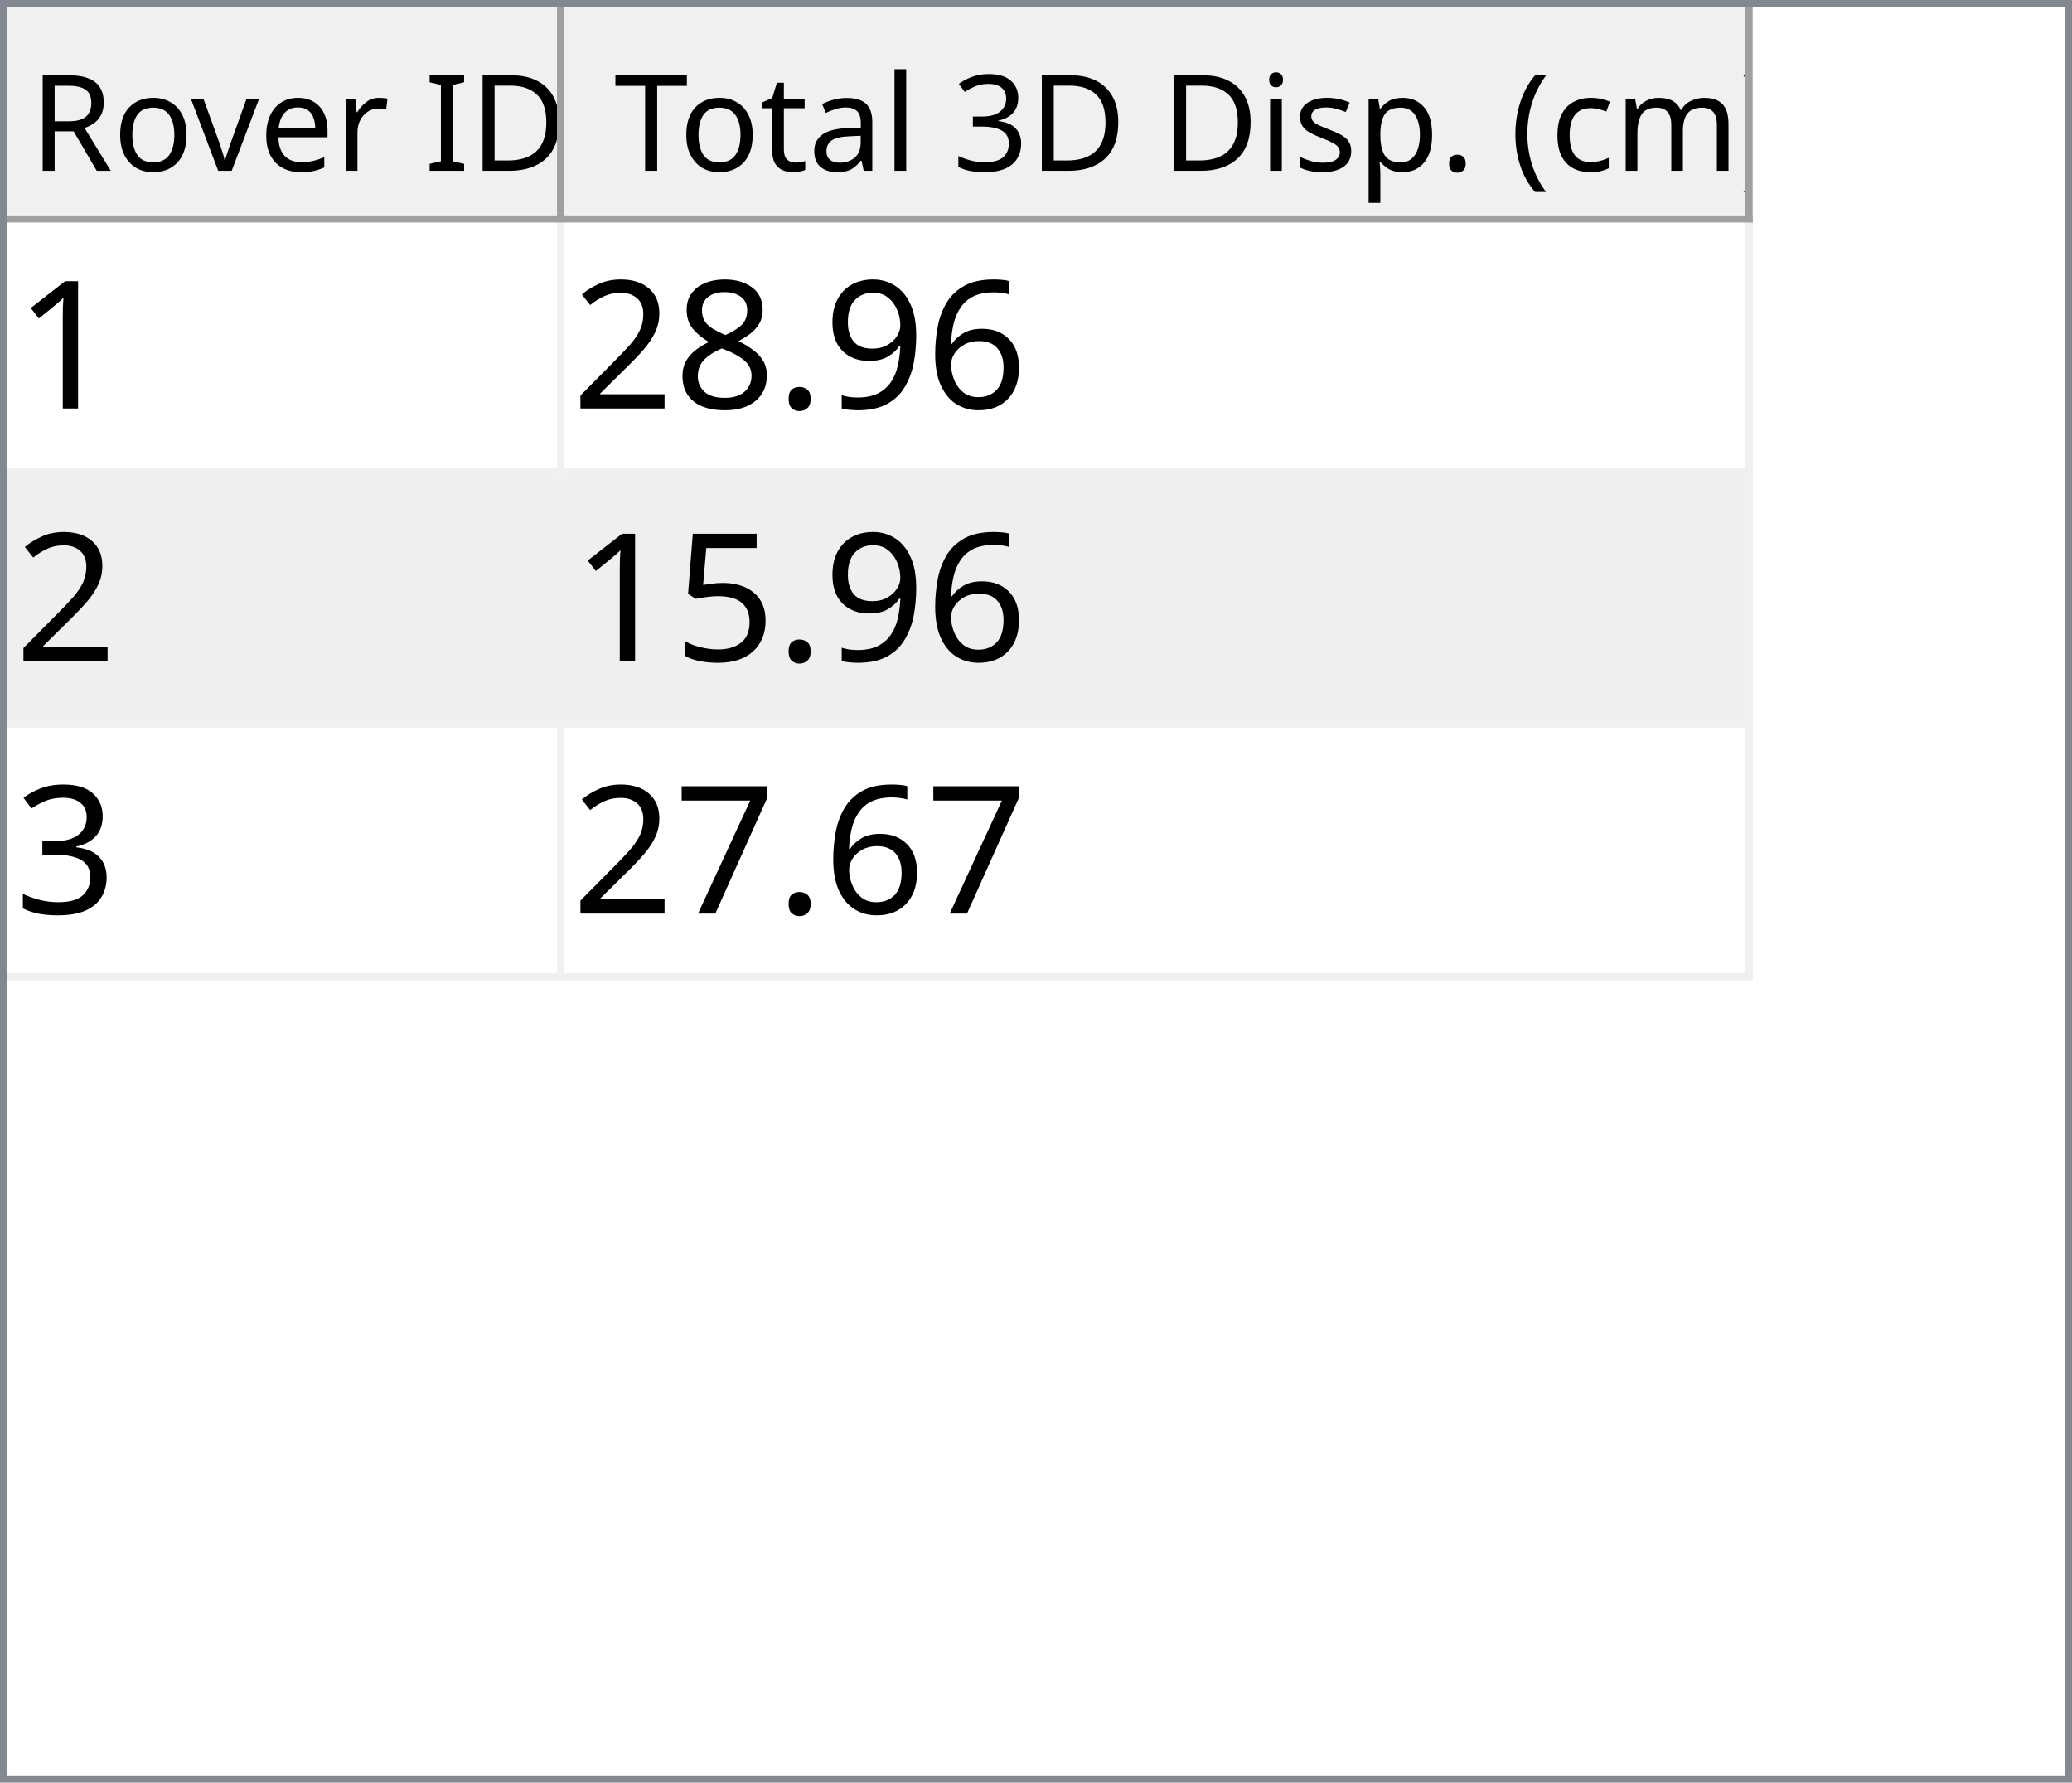
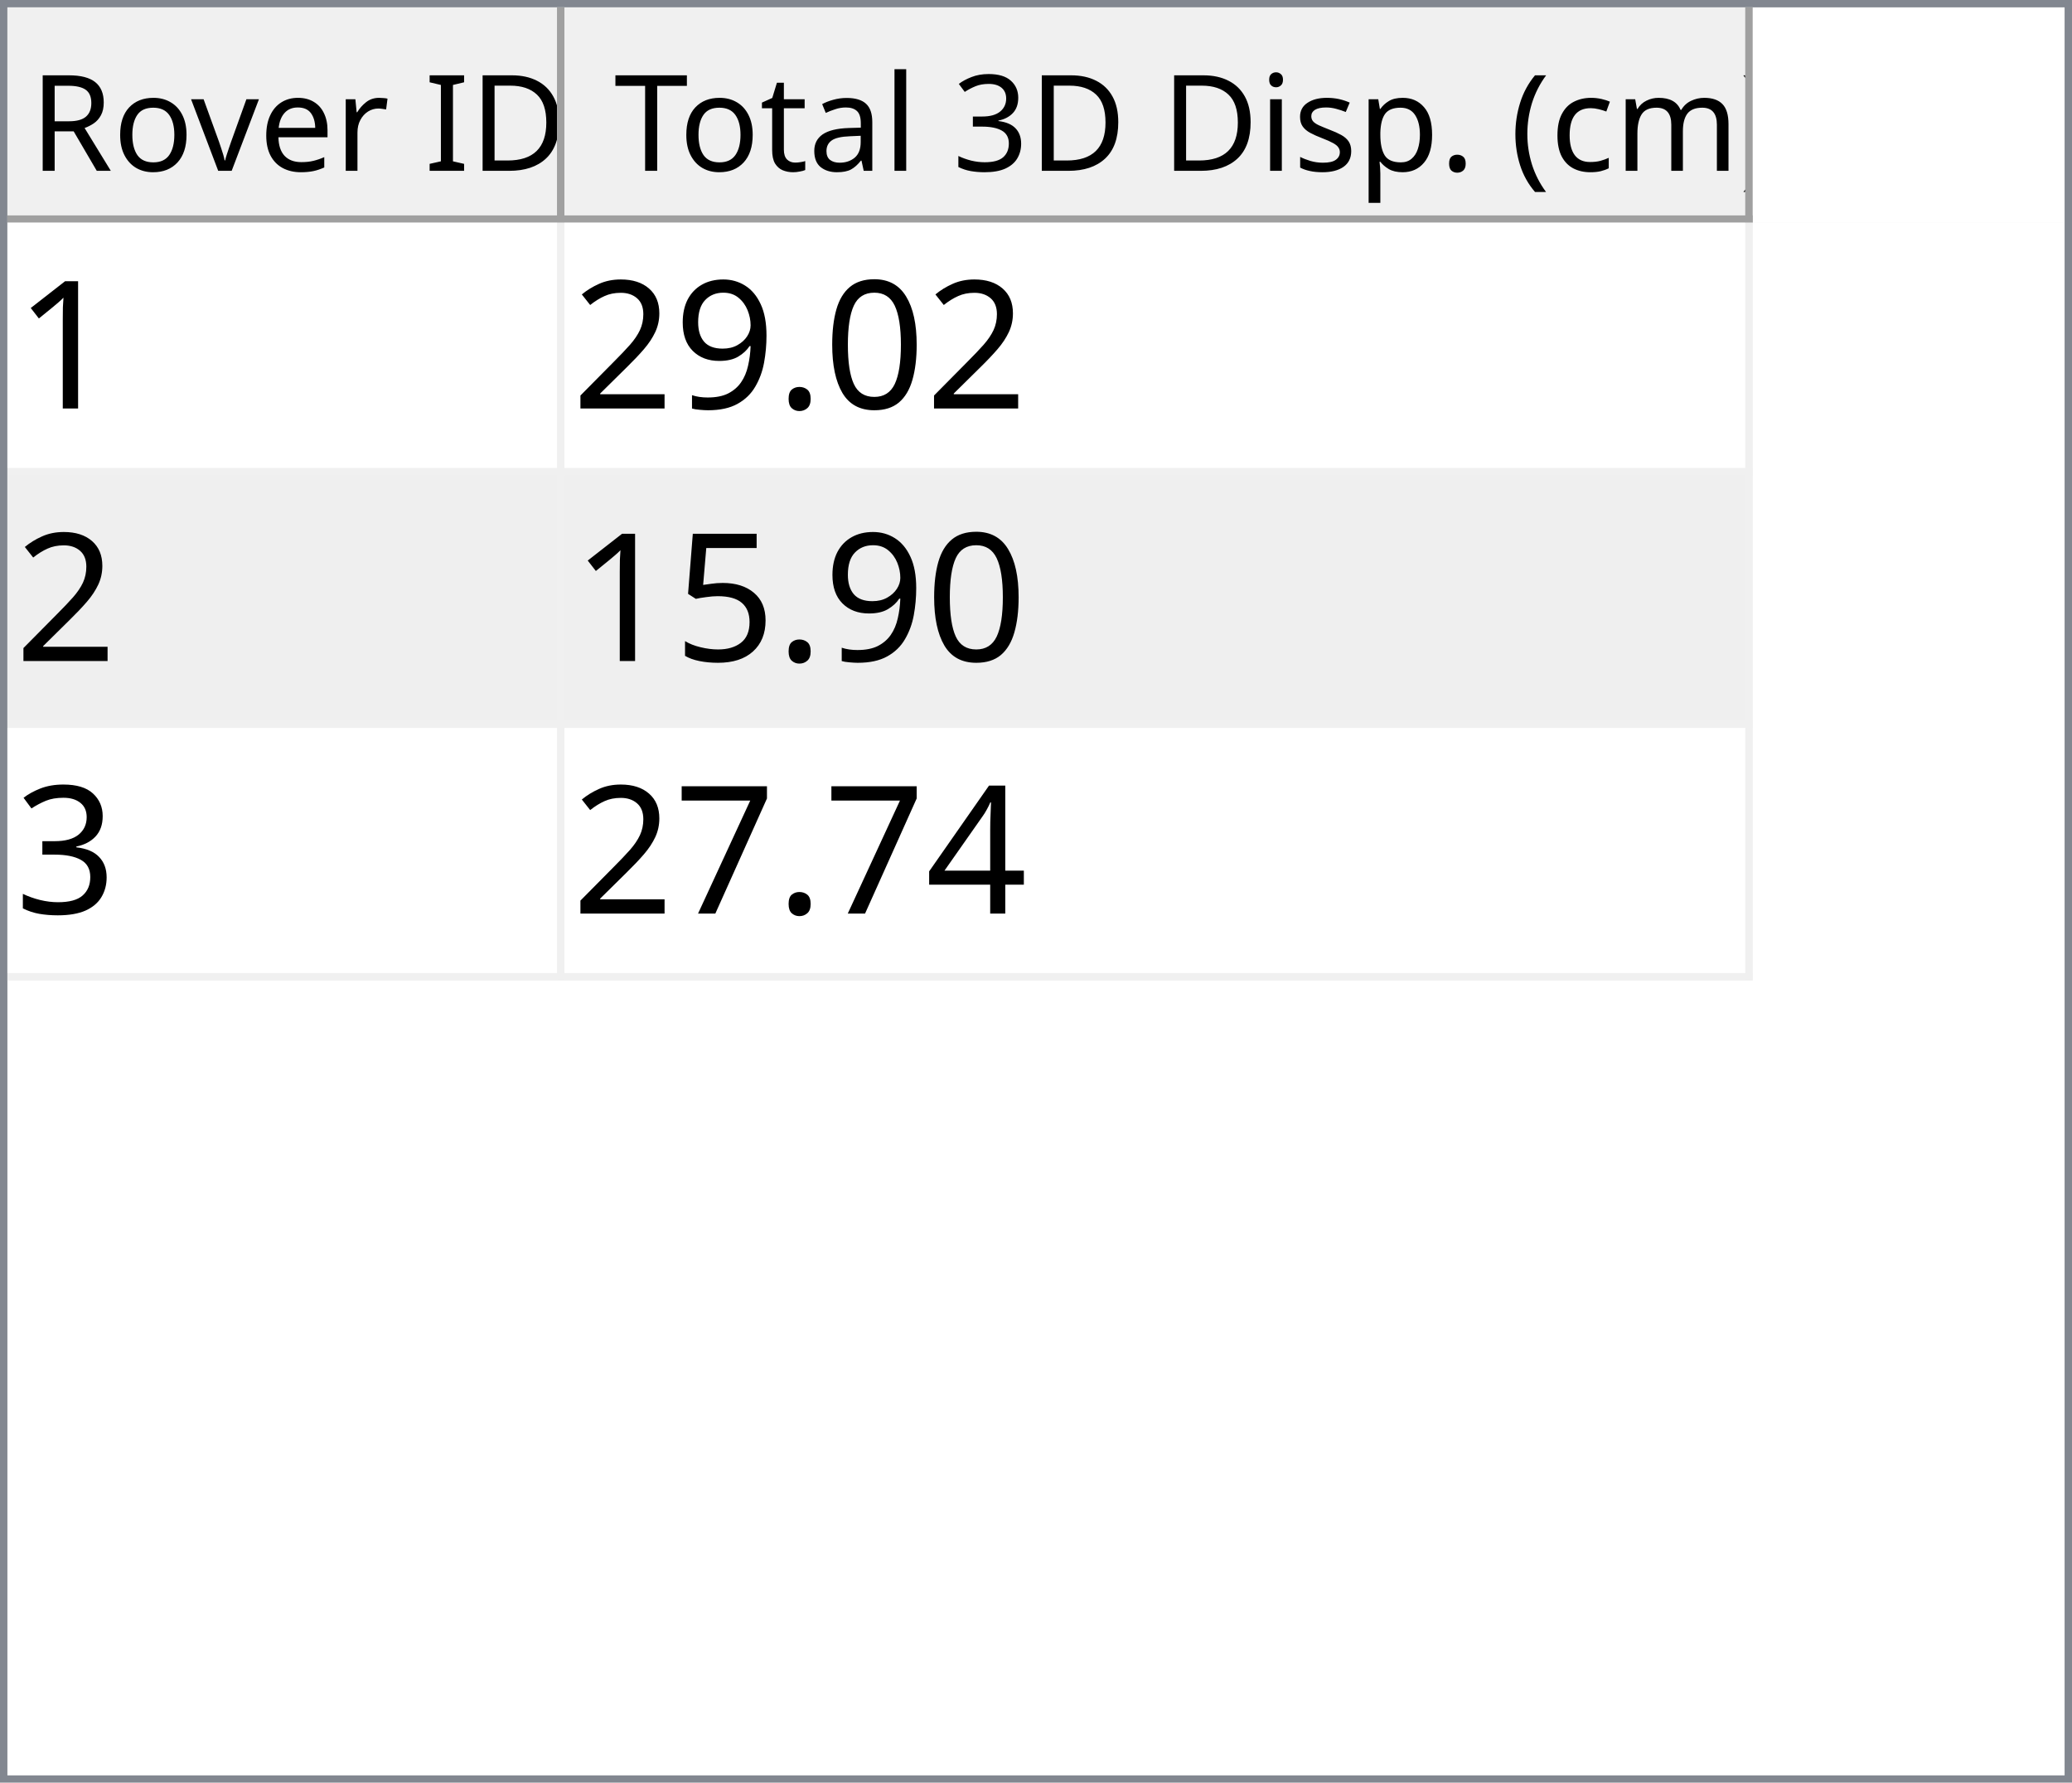
<svg xmlns="http://www.w3.org/2000/svg" style="fill-opacity:1; color-rendering:auto; color-interpolation:auto; text-rendering:auto; stroke:black; stroke-linecap:square; stroke-miterlimit:10; shape-rendering:auto; stroke-opacity:1; fill:black; stroke-dasharray:none; font-weight:normal; stroke-width:1; font-family:'Dialog'; font-style:normal; stroke-linejoin:miter; font-size:12px; stroke-dashoffset:0; image-rendering:auto;" width="279" height="240">
  <defs id="genericDefs" />
  <g>
    <defs id="defs1">
      <clipPath clipPathUnits="userSpaceOnUse" id="clipPath1">
        <path d="M0 0 L279 0 L279 240 L0 240 L0 0 Z" />
      </clipPath>
      <clipPath clipPathUnits="userSpaceOnUse" id="clipPath2">
        <path d="M0 0 L0 240 L279 240 L279 0 Z" />
      </clipPath>
      <clipPath clipPathUnits="userSpaceOnUse" id="clipPath3">
        <path d="M0 0 L0 29 L277 29 L277 0 Z" />
      </clipPath>
      <clipPath clipPathUnits="userSpaceOnUse" id="clipPath4">
        <path d="M0 0 L0 29 L75 29 L75 0 Z" />
      </clipPath>
      <clipPath clipPathUnits="userSpaceOnUse" id="clipPath5">
        <path d="M1 1 L1 28 L74 28 L74 1 Z" />
      </clipPath>
      <clipPath clipPathUnits="userSpaceOnUse" id="clipPath6">
        <path d="M0 0 L0 27 L73 27 L73 0 Z" />
      </clipPath>
      <clipPath clipPathUnits="userSpaceOnUse" id="clipPath7">
        <path d="M-0.5 -0.5 L-0.5 28.5 L74.5 28.5 L74.5 -0.5 Z" />
      </clipPath>
      <clipPath clipPathUnits="userSpaceOnUse" id="clipPath8">
        <path d="M0 0 L0 29 L160 29 L160 0 Z" />
      </clipPath>
      <clipPath clipPathUnits="userSpaceOnUse" id="clipPath9">
        <path d="M1 1 L1 28 L159 28 L159 1 Z" />
      </clipPath>
      <clipPath clipPathUnits="userSpaceOnUse" id="clipPath10">
        <path d="M0 0 L0 27 L158 27 L158 0 Z" />
      </clipPath>
      <clipPath clipPathUnits="userSpaceOnUse" id="clipPath11">
        <path d="M-0.5 -0.5 L-0.5 28.5 L159.5 28.5 L159.5 -0.5 Z" />
      </clipPath>
      <clipPath clipPathUnits="userSpaceOnUse" id="clipPath12">
        <path d="M0 0 L0 209 L277 209 L277 0 Z" />
      </clipPath>
      <clipPath clipPathUnits="userSpaceOnUse" id="clipPath13">
        <path d="M0 0 L0 102 L235 102 L235 0 Z" />
      </clipPath>
      <clipPath clipPathUnits="userSpaceOnUse" id="clipPath14">
        <path d="M-0.5 -0.5 L-0.5 101.5 L234.5 101.5 L234.5 -0.5 Z" />
      </clipPath>
      <clipPath clipPathUnits="userSpaceOnUse" id="clipPath15">
        <path d="M0 0 L0 33 L74 33 L74 0 Z" />
      </clipPath>
      <clipPath clipPathUnits="userSpaceOnUse" id="clipPath16">
        <path d="M0 0 L0 33 L159 33 L159 0 Z" />
      </clipPath>
      <font horiz-adv-x="64.551" id="font1">
        <font-face ascent="107.91" descent="25.098" units-per-em="100" style="font-style:normal; font-family:Segoe UI; font-weight:normal;" />
        <missing-glyph horiz-adv-x="64.551" d="M8.109 0 L8.109 68.266 L56.453 68.266 L56.453 0 L8.109 0 ZM15.328 7.234 L49.219 7.234 L49.219 61.031 L15.328 61.031 L15.328 7.234 Z" />
        <glyph unicode="D" horiz-adv-x="70.117" d="M9.188 0 L9.188 70.016 L28.516 70.016 Q65.531 70.016 65.531 35.891 Q65.531 19.672 55.25 9.836 Q44.969 0 27.734 0 L9.188 0 ZM17.391 62.594 L17.391 7.422 L27.828 7.422 Q41.609 7.422 49.273 14.797 Q56.938 22.172 56.938 35.688 Q56.938 62.594 28.328 62.594 L17.391 62.594 Z" />
        <glyph unicode="I" horiz-adv-x="26.611" d="M17.391 0 L9.188 0 L9.188 70.016 L17.391 70.016 L17.391 0 Z" />
        <glyph unicode=" " horiz-adv-x="27.393" d="" />
        <glyph unicode="r" horiz-adv-x="34.766" d="M34.188 41.891 Q32.078 43.5 28.125 43.5 Q23 43.5 19.555 38.672 Q16.109 33.844 16.109 25.484 L16.109 0 L8.109 0 L8.109 50 L16.109 50 L16.109 39.703 L16.312 39.703 Q18.016 44.969 21.531 47.922 Q25.047 50.875 29.391 50.875 Q32.516 50.875 34.188 50.203 L34.188 41.891 Z" />
        <glyph unicode="e" horiz-adv-x="52.295" d="M48.297 23 L12.984 23 Q13.188 14.656 17.484 10.109 Q21.781 5.562 29.297 5.562 Q37.75 5.562 44.828 11.141 L44.828 3.609 Q38.234 -1.172 27.391 -1.172 Q16.797 -1.172 10.742 5.641 Q4.688 12.453 4.688 24.812 Q4.688 36.469 11.305 43.82 Q17.922 51.172 27.734 51.172 Q37.547 51.172 42.922 44.828 Q48.297 38.484 48.297 27.203 L48.297 23 ZM40.094 29.781 Q40.047 36.719 36.75 40.578 Q33.453 44.438 27.594 44.438 Q21.922 44.438 17.969 40.383 Q14.016 36.328 13.094 29.781 L40.094 29.781 Z" />
        <glyph unicode="v" horiz-adv-x="47.9" d="M47.406 50 L27.484 0 L19.625 0 L0.688 50 L9.469 50 L22.172 13.672 Q23.578 9.672 23.922 6.688 L24.125 6.688 Q24.609 10.453 25.688 13.484 L38.969 50 L47.406 50 Z" />
        <glyph unicode="o" horiz-adv-x="58.594" d="M29 -1.172 Q17.922 -1.172 11.305 5.836 Q4.688 12.844 4.688 24.422 Q4.688 37.016 11.57 44.094 Q18.453 51.172 30.172 51.172 Q41.359 51.172 47.633 44.289 Q53.906 37.406 53.906 25.203 Q53.906 13.234 47.141 6.031 Q40.375 -1.172 29 -1.172 ZM29.594 44.438 Q21.875 44.438 17.383 39.188 Q12.891 33.938 12.891 24.703 Q12.891 15.828 17.43 10.695 Q21.969 5.562 29.594 5.562 Q37.359 5.562 41.531 10.594 Q45.703 15.625 45.703 24.906 Q45.703 34.281 41.531 39.359 Q37.359 44.438 29.594 44.438 Z" />
        <glyph unicode="R" horiz-adv-x="59.814" d="M59.375 0 L49.609 0 L37.891 19.625 Q36.281 22.359 34.766 24.289 Q33.25 26.219 31.664 27.438 Q30.078 28.656 28.25 29.219 Q26.422 29.781 24.125 29.781 L17.391 29.781 L17.391 0 L9.188 0 L9.188 70.016 L30.078 70.016 Q34.672 70.016 38.555 68.867 Q42.438 67.719 45.289 65.375 Q48.141 63.031 49.758 59.547 Q51.375 56.062 51.375 51.375 Q51.375 47.703 50.273 44.656 Q49.172 41.609 47.148 39.211 Q45.125 36.812 42.266 35.133 Q39.406 33.453 35.844 32.516 L35.844 32.328 Q37.594 31.547 38.891 30.547 Q40.188 29.547 41.359 28.18 Q42.531 26.812 43.68 25.078 Q44.828 23.344 46.234 21.047 L59.375 0 ZM17.391 62.594 L17.391 37.203 L28.516 37.203 Q31.594 37.203 34.203 38.133 Q36.812 39.062 38.719 40.797 Q40.625 42.531 41.703 45.047 Q42.781 47.562 42.781 50.688 Q42.781 56.297 39.141 59.445 Q35.5 62.594 28.609 62.594 L17.391 62.594 Z" />
        <glyph unicode=")" horiz-adv-x="30.176" d="M8.297 -15.922 L1.172 -15.922 Q16.406 2.344 16.406 26.812 Q16.406 51.469 1.078 70.016 L8.297 70.016 Q23.531 52.156 23.531 26.703 Q23.531 1.375 8.297 -15.922 Z" />
        <glyph unicode="m" horiz-adv-x="86.133" d="M79.109 0 L71.094 0 L71.094 28.719 Q71.094 37.016 68.531 40.727 Q65.969 44.438 59.906 44.438 Q54.781 44.438 51.195 39.75 Q47.609 35.062 47.609 28.516 L47.609 0 L39.594 0 L39.594 29.688 Q39.594 44.438 28.219 44.438 Q22.953 44.438 19.531 40.016 Q16.109 35.594 16.109 28.516 L16.109 0 L8.109 0 L8.109 50 L16.109 50 L16.109 42.094 L16.312 42.094 Q21.625 51.172 31.844 51.172 Q36.969 51.172 40.773 48.312 Q44.578 45.453 46 40.828 Q51.562 51.172 62.594 51.172 Q79.109 51.172 79.109 30.812 L79.109 0 Z" />
        <glyph unicode="c" horiz-adv-x="46.191" d="M42.188 2.297 Q36.422 -1.172 28.516 -1.172 Q17.828 -1.172 11.258 5.789 Q4.688 12.75 4.688 23.828 Q4.688 36.188 11.766 43.68 Q18.844 51.172 30.672 51.172 Q37.25 51.172 42.281 48.734 L42.281 40.531 Q36.719 44.438 30.375 44.438 Q22.703 44.438 17.797 38.945 Q12.891 33.453 12.891 24.516 Q12.891 15.719 17.508 10.641 Q22.125 5.562 29.891 5.562 Q36.422 5.562 42.188 9.906 L42.188 2.297 Z" />
        <glyph unicode="(" horiz-adv-x="30.176" d="M29.109 -15.922 L21.969 -15.922 Q6.844 1.375 6.844 26.703 Q6.844 52.156 21.969 70.016 L29.203 70.016 Q13.875 51.469 13.875 26.812 Q13.875 2.344 29.109 -15.922 Z" />
        <glyph unicode="." horiz-adv-x="21.68" d="M10.891 -1.078 Q8.641 -1.078 7.055 0.539 Q5.469 2.156 5.469 4.391 Q5.469 6.641 7.055 8.273 Q8.641 9.906 10.891 9.906 Q13.188 9.906 14.797 8.273 Q16.406 6.641 16.406 4.391 Q16.406 2.156 14.797 0.539 Q13.188 -1.078 10.891 -1.078 Z" />
        <glyph unicode="p" horiz-adv-x="58.789" d="M16.312 7.234 L16.109 7.234 L16.109 -23 L8.109 -23 L8.109 50 L16.109 50 L16.109 41.219 L16.312 41.219 Q22.219 51.172 33.594 51.172 Q43.266 51.172 48.688 44.461 Q54.109 37.75 54.109 26.469 Q54.109 13.922 48 6.375 Q41.891 -1.172 31.297 -1.172 Q21.578 -1.172 16.312 7.234 ZM16.109 27.391 L16.109 20.406 Q16.109 14.203 20.141 9.883 Q24.172 5.562 30.375 5.562 Q37.641 5.562 41.773 11.133 Q45.906 16.703 45.906 26.609 Q45.906 34.969 42.047 39.703 Q38.188 44.438 31.594 44.438 Q24.609 44.438 20.359 39.578 Q16.109 34.719 16.109 27.391 Z" />
        <glyph unicode="s" horiz-adv-x="42.432" d="M5.078 1.812 L5.078 10.406 Q11.625 5.562 19.484 5.562 Q30.031 5.562 30.031 12.594 Q30.031 14.594 29.125 15.992 Q28.219 17.391 26.68 18.461 Q25.141 19.531 23.07 20.383 Q21 21.234 18.609 22.172 Q15.281 23.484 12.766 24.828 Q10.25 26.172 8.57 27.859 Q6.891 29.547 6.031 31.695 Q5.172 33.844 5.172 36.719 Q5.172 40.234 6.789 42.945 Q8.406 45.656 11.086 47.484 Q13.766 49.312 17.211 50.242 Q20.656 51.172 24.312 51.172 Q30.812 51.172 35.938 48.922 L35.938 40.828 Q30.422 44.438 23.25 44.438 Q21 44.438 19.195 43.922 Q17.391 43.406 16.094 42.477 Q14.797 41.547 14.086 40.258 Q13.375 38.969 13.375 37.406 Q13.375 35.453 14.086 34.133 Q14.797 32.812 16.164 31.789 Q17.531 30.766 19.484 29.938 Q21.438 29.109 23.922 28.125 Q27.25 26.859 29.883 25.516 Q32.516 24.172 34.375 22.484 Q36.234 20.797 37.234 18.602 Q38.234 16.406 38.234 13.375 Q38.234 9.672 36.602 6.938 Q34.969 4.203 32.234 2.398 Q29.5 0.594 25.93 -0.289 Q22.359 -1.172 18.453 -1.172 Q10.75 -1.172 5.078 1.812 Z" />
        <glyph unicode="i" horiz-adv-x="24.219" d="M12.203 62.703 Q10.062 62.703 8.547 64.164 Q7.031 65.625 7.031 67.875 Q7.031 70.125 8.547 71.609 Q10.062 73.094 12.203 73.094 Q14.406 73.094 15.945 71.609 Q17.484 70.125 17.484 67.875 Q17.484 65.719 15.945 64.211 Q14.406 62.703 12.203 62.703 ZM16.109 0 L8.109 0 L8.109 50 L16.109 50 L16.109 0 Z" />
        <glyph unicode="3" horiz-adv-x="53.906" d="M46.531 19.828 Q46.531 15.094 44.75 11.211 Q42.969 7.328 39.719 4.57 Q36.469 1.812 31.93 0.297 Q27.391 -1.219 21.922 -1.219 Q11.922 -1.219 6 2.594 L6 11.188 Q13.094 5.609 22.219 5.609 Q25.875 5.609 28.828 6.539 Q31.781 7.469 33.906 9.227 Q36.031 10.984 37.18 13.477 Q38.328 15.969 38.328 19.094 Q38.328 32.812 18.797 32.812 L12.984 32.812 L12.984 39.594 L18.5 39.594 Q35.797 39.594 35.797 52.484 Q35.797 64.406 22.609 64.406 Q15.188 64.406 8.688 59.422 L8.688 67.188 Q15.375 71.188 24.609 71.188 Q29 71.188 32.57 69.969 Q36.141 68.75 38.68 66.555 Q41.219 64.359 42.609 61.281 Q44 58.203 44 54.5 Q44 40.672 30.031 36.719 L30.031 36.531 Q33.594 36.141 36.625 34.797 Q39.656 33.453 41.852 31.305 Q44.047 29.156 45.289 26.25 Q46.531 23.344 46.531 19.828 Z" />
        <glyph unicode="l" horiz-adv-x="24.219" d="M16.109 0 L8.109 0 L8.109 74.031 L16.109 74.031 L16.109 0 Z" />
        <glyph unicode="a" horiz-adv-x="50.879" d="M43.891 0 L35.891 0 L35.891 7.812 L35.688 7.812 Q30.469 -1.172 20.312 -1.172 Q12.844 -1.172 8.617 2.781 Q4.391 6.734 4.391 13.281 Q4.391 27.297 20.906 29.594 L35.891 31.688 Q35.891 44.438 25.594 44.438 Q16.547 44.438 9.281 38.281 L9.281 46.484 Q16.656 51.172 26.266 51.172 Q43.891 51.172 43.891 32.516 L43.891 0 ZM35.891 25.297 L23.828 23.641 Q18.266 22.859 15.43 20.875 Q12.594 18.891 12.594 13.875 Q12.594 10.203 15.211 7.883 Q17.828 5.562 22.172 5.562 Q28.125 5.562 32.008 9.742 Q35.891 13.922 35.891 20.312 L35.891 25.297 Z" />
        <glyph unicode="t" horiz-adv-x="33.887" d="M31.297 0.484 Q28.469 -1.078 23.828 -1.078 Q10.688 -1.078 10.688 13.578 L10.688 43.172 L2.094 43.172 L2.094 50 L10.688 50 L10.688 62.203 L18.703 64.797 L18.703 50 L31.297 50 L31.297 43.172 L18.703 43.172 L18.703 14.984 Q18.703 9.969 20.414 7.82 Q22.125 5.672 26.078 5.672 Q29.109 5.672 31.297 7.328 L31.297 0.484 Z" />
        <glyph unicode="T" horiz-adv-x="52.393" d="M50.594 62.594 L30.375 62.594 L30.375 0 L22.172 0 L22.172 62.594 L2 62.594 L2 70.016 L50.594 70.016 L50.594 62.594 Z" />
      </font>
      <font horiz-adv-x="75.0" id="font2">
        <font-face ascent="100.537" descent="21.973" units-per-em="100" style="font-style:normal; font-family:sans-serif; font-weight:normal;" />
        <missing-glyph horiz-adv-x="75.0" d="M12.5 0 L12.5 62.5 L62.5 62.5 L62.5 0 L12.5 0 ZM14.062 1.562 L60.938 1.562 L60.938 60.938 L14.062 60.938 L14.062 1.562 Z" />
        <glyph unicode="1" horiz-adv-x="55.615" d="M37.25 0 L28.469 0 L28.469 56 Q25.297 52.984 20.141 49.953 Q14.984 46.922 10.891 45.406 L10.891 53.906 Q18.266 57.375 23.781 62.305 Q29.297 67.234 31.594 71.875 L37.25 71.875 L37.25 0 Z" />
-         <glyph unicode="6" horiz-adv-x="55.615" d="M49.75 54.047 L41.016 53.375 Q39.844 58.547 37.703 60.891 Q34.125 64.656 28.906 64.656 Q24.703 64.656 21.531 62.312 Q17.391 59.281 14.992 53.469 Q12.594 47.656 12.5 36.922 Q15.672 41.75 20.266 44.094 Q24.859 46.438 29.891 46.438 Q38.672 46.438 44.852 39.969 Q51.031 33.5 51.031 23.25 Q51.031 16.5 48.125 10.719 Q45.219 4.938 40.141 1.859 Q35.062 -1.219 28.609 -1.219 Q17.625 -1.219 10.695 6.859 Q3.766 14.938 3.766 33.5 Q3.766 54.25 11.422 63.672 Q18.109 71.875 29.438 71.875 Q37.891 71.875 43.289 67.141 Q48.688 62.406 49.75 54.047 ZM13.875 23.188 Q13.875 18.656 15.797 14.508 Q17.719 10.359 21.188 8.18 Q24.656 6 28.469 6 Q34.031 6 38.039 10.492 Q42.047 14.984 42.047 22.703 Q42.047 30.125 38.086 34.398 Q34.125 38.672 28.125 38.672 Q22.172 38.672 18.023 34.398 Q13.875 30.125 13.875 23.188 Z" />
+         <glyph unicode="0" horiz-adv-x="55.615" d="M4.156 35.297 Q4.156 48 6.766 55.742 Q9.375 63.484 14.523 67.68 Q19.672 71.875 27.484 71.875 Q33.25 71.875 37.594 69.555 Q41.938 67.234 44.773 62.867 Q47.609 58.5 49.219 52.227 Q50.828 45.953 50.828 35.297 Q50.828 22.703 48.242 14.969 Q45.656 7.234 40.508 3.008 Q35.359 -1.219 27.484 -1.219 Q17.141 -1.219 11.234 6.203 Q4.156 15.141 4.156 35.297 ZM13.188 35.297 Q13.188 17.672 17.312 11.836 Q21.438 6 27.484 6 Q33.547 6 37.672 11.859 Q41.797 17.719 41.797 35.297 Q41.797 52.984 37.672 58.789 Q33.547 64.594 27.391 64.594 Q21.344 64.594 17.719 59.469 Q13.188 52.938 13.188 35.297 Z" />
+         <glyph unicode="." horiz-adv-x="27.783" d="M9.078 0 L9.078 10.016 L19.094 10.016 L19.094 0 L9.078 0 Z" />
        <glyph unicode="9" horiz-adv-x="55.615" d="M5.469 16.547 L13.922 17.328 Q14.984 11.375 18.016 8.688 Q21.047 6 25.781 6 Q29.828 6 32.883 7.859 Q35.938 9.719 37.891 12.82 Q39.844 15.922 41.164 21.195 Q42.484 26.469 42.484 31.938 Q42.484 32.516 42.438 33.688 Q39.797 29.5 35.234 26.883 Q30.672 24.266 25.344 24.266 Q16.453 24.266 10.305 30.711 Q4.156 37.156 4.156 47.703 Q4.156 58.594 10.578 65.234 Q17 71.875 26.656 71.875 Q33.641 71.875 39.43 68.117 Q45.219 64.359 48.219 57.398 Q51.219 50.438 51.219 37.25 Q51.219 23.531 48.242 15.406 Q45.266 7.281 39.383 3.031 Q33.5 -1.219 25.594 -1.219 Q17.188 -1.219 11.867 3.445 Q6.547 8.109 5.469 16.547 ZM41.453 48.141 Q41.453 55.719 37.43 60.156 Q33.406 64.594 27.734 64.594 Q21.875 64.594 17.531 59.812 Q13.188 55.031 13.188 47.406 Q13.188 40.578 17.312 36.305 Q21.438 32.031 27.484 32.031 Q33.594 32.031 37.523 36.305 Q41.453 40.578 41.453 48.141 Z" />
-         <glyph unicode="." horiz-adv-x="27.783" d="M9.078 0 L9.078 10.016 L19.094 10.016 L19.094 0 L9.078 0 Z" />
-         <glyph unicode="8" horiz-adv-x="55.615" d="M17.672 38.812 Q12.203 40.828 9.57 44.539 Q6.938 48.25 6.938 53.422 Q6.938 61.234 12.555 66.555 Q18.172 71.875 27.484 71.875 Q36.859 71.875 42.578 66.43 Q48.297 60.984 48.297 53.172 Q48.297 48.188 45.68 44.508 Q43.062 40.828 37.75 38.812 Q44.344 36.672 47.781 31.883 Q51.219 27.094 51.219 20.453 Q51.219 11.281 44.727 5.031 Q38.234 -1.219 27.641 -1.219 Q17.047 -1.219 10.547 5.055 Q4.047 11.328 4.047 20.703 Q4.047 27.688 7.594 32.398 Q11.141 37.109 17.672 38.812 ZM15.922 53.719 Q15.922 48.641 19.195 45.414 Q22.469 42.188 27.688 42.188 Q32.766 42.188 36.016 45.383 Q39.266 48.578 39.266 53.219 Q39.266 58.062 35.914 61.359 Q32.562 64.656 27.594 64.656 Q22.562 64.656 19.242 61.43 Q15.922 58.203 15.922 53.719 ZM13.094 20.656 Q13.094 16.891 14.875 13.375 Q16.656 9.859 20.172 7.93 Q23.688 6 27.734 6 Q34.031 6 38.133 10.055 Q42.234 14.109 42.234 20.359 Q42.234 26.703 38.016 30.859 Q33.797 35.016 27.438 35.016 Q21.234 35.016 17.164 30.914 Q13.094 26.812 13.094 20.656 Z" />
        <glyph unicode="2" horiz-adv-x="55.615" d="M50.344 8.453 L50.344 0 L3.031 0 Q2.938 3.172 4.047 6.109 Q5.859 10.938 9.836 15.625 Q13.812 20.312 21.344 26.469 Q33.016 36.031 37.117 41.625 Q41.219 47.219 41.219 52.203 Q41.219 57.422 37.477 61.008 Q33.734 64.594 27.734 64.594 Q21.391 64.594 17.578 60.789 Q13.766 56.984 13.719 50.25 L4.688 51.172 Q5.609 61.281 11.664 66.578 Q17.719 71.875 27.938 71.875 Q38.234 71.875 44.242 66.164 Q50.25 60.453 50.25 52 Q50.25 47.703 48.492 43.555 Q46.734 39.406 42.656 34.812 Q38.578 30.219 29.109 22.219 Q21.188 15.578 18.945 13.211 Q16.703 10.844 15.234 8.453 L50.344 8.453 Z" />
        <glyph unicode="5" horiz-adv-x="55.615" d="M4.156 18.75 L13.375 19.531 Q14.406 12.797 18.141 9.398 Q21.875 6 27.156 6 Q33.5 6 37.891 10.789 Q42.281 15.578 42.281 23.484 Q42.281 31 38.062 35.352 Q33.844 39.703 27 39.703 Q22.75 39.703 19.336 37.773 Q15.922 35.844 13.969 32.766 L5.719 33.844 L12.641 70.609 L48.25 70.609 L48.25 62.203 L19.672 62.203 L15.828 42.969 Q22.266 47.469 29.344 47.469 Q38.719 47.469 45.164 40.969 Q51.609 34.469 51.609 24.266 Q51.609 14.547 45.953 7.469 Q39.062 -1.219 27.156 -1.219 Q17.391 -1.219 11.211 4.25 Q5.031 9.719 4.156 18.75 Z" />
        <glyph unicode="3" horiz-adv-x="55.615" d="M4.203 18.891 L12.984 20.062 Q14.5 12.594 18.141 9.297 Q21.781 6 27 6 Q33.203 6 37.477 10.297 Q41.75 14.594 41.75 20.953 Q41.75 27 37.797 30.93 Q33.844 34.859 27.734 34.859 Q25.25 34.859 21.531 33.891 L22.516 41.609 Q23.391 41.5 23.922 41.5 Q29.547 41.5 34.039 44.43 Q38.531 47.359 38.531 53.469 Q38.531 58.297 35.258 61.477 Q31.984 64.656 26.812 64.656 Q21.688 64.656 18.266 61.43 Q14.844 58.203 13.875 51.766 L5.078 53.328 Q6.688 62.156 12.398 67.016 Q18.109 71.875 26.609 71.875 Q32.469 71.875 37.398 69.359 Q42.328 66.844 44.945 62.5 Q47.562 58.156 47.562 53.266 Q47.562 48.641 45.07 44.828 Q42.578 41.016 37.703 38.766 Q44.047 37.312 47.562 32.695 Q51.078 28.078 51.078 21.141 Q51.078 11.766 44.242 5.25 Q37.406 -1.266 26.953 -1.266 Q17.531 -1.266 11.305 4.352 Q5.078 9.969 4.203 18.891 Z" />
+         <glyph unicode="4" horiz-adv-x="55.615" d="M32.328 0 L32.328 17.141 L1.266 17.141 L1.266 25.203 L33.938 71.578 L41.109 71.578 L41.109 25.203 L50.781 25.203 L50.781 17.141 L41.109 17.141 L41.109 0 L32.328 0 ZM32.328 25.203 L32.328 57.469 L9.906 25.203 L32.328 25.203 Z" />
        <glyph unicode="7" horiz-adv-x="55.615" d="M4.734 62.203 L4.734 70.656 L51.078 70.656 L51.078 63.812 Q44.234 56.547 37.523 44.484 Q30.812 32.422 27.156 19.672 Q24.516 10.688 23.781 0 L14.75 0 Q14.891 8.453 18.062 20.414 Q21.234 32.375 27.172 43.484 Q33.109 54.594 39.797 62.203 L4.734 62.203 Z" />
      </font>
    </defs>
    <g style="fill:white; stroke:white;">
      <rect x="0" y="0" width="279" style="clip-path:url(#clipPath1); stroke:none;" height="240" />
    </g>
    <g style="fill:white; text-rendering:optimizeSpeed; color-rendering:optimizeSpeed; image-rendering:optimizeSpeed; shape-rendering:crispEdges; stroke:white; color-interpolation:sRGB;">
      <rect x="0" width="279" height="240" y="0" style="stroke:none;" />
      <path style="stroke:none;" d="M0 240 L279 240 L279 0 L0 0 Z" />
    </g>
    <g style="fill:rgb(240,240,240); font-size:18px; font-family:'Segoe UI'; stroke:rgb(240,240,240);">
      <rect x="0" y="0" width="279" style="clip-path:url(#clipPath2); stroke:none;" height="240" />
    </g>
    <g style="fill:rgb(130,135,144); font-size:18px; font-family:'Segoe UI'; stroke:rgb(130,135,144);">
      <path d="M0 0 L279 0 L279 240 L0 240 L0 0 ZM1 1 L278 1 L278 239 L1 239 L1 1 Z" style="fill-rule:evenodd; clip-path:url(#clipPath2); stroke:none;" />
    </g>
    <g style="fill:white; font-size:18px; font-family:'Segoe UI'; stroke:white;" transform="translate(1,1)">
      <rect x="0" y="0" width="277" style="clip-path:url(#clipPath3); stroke:none;" height="29" />
    </g>
    <g style="fill:rgb(240,240,240); font-size:18px; font-family:'Segoe UI'; stroke:rgb(240,240,240);" transform="translate(1,1)">
      <rect x="0" y="0" width="75" style="clip-path:url(#clipPath4); stroke:none;" height="29" />
    </g>
    <g style="font-family:'Segoe UI'; font-size:18px;" transform="translate(2,2)">
      <text x="2" xml:space="preserve" y="21" style="clip-path:url(#clipPath6); stroke:none;">Rover ID</text>
    </g>
    <g transform="translate(1.5,1.5)" style="fill:rgb(160,160,160); font-size:18px; font-family:'Segoe UI'; stroke:rgb(160,160,160); stroke-linejoin:bevel;">
      <line x1="74" x2="74" y1="0" style="fill:none; clip-path:url(#clipPath7);" y2="28" />
    </g>
    <g transform="matrix(1,0,0,1,1,1) translate(0.5,0.5)" style="fill:rgb(160,160,160); font-size:18px; font-family:'Segoe UI'; stroke:rgb(160,160,160); stroke-linejoin:bevel;">
      <line x1="0" x2="74" y1="28" style="fill:none; clip-path:url(#clipPath7);" y2="28" />
    </g>
    <g style="fill:rgb(240,240,240); font-size:18px; font-family:'Segoe UI'; stroke:rgb(240,240,240);" transform="translate(76,1)">
      <rect x="0" y="0" width="160" style="clip-path:url(#clipPath8); stroke:none;" height="29" />
    </g>
    <g style="font-family:'Segoe UI'; font-size:18px;" transform="translate(77,2)">
      <text x="1" xml:space="preserve" y="21" style="clip-path:url(#clipPath10); stroke:none;"> Total 3D Disp. (cm)</text>
    </g>
    <g transform="translate(76.5,1.5)" style="fill:rgb(160,160,160); font-size:18px; font-family:'Segoe UI'; stroke:rgb(160,160,160); stroke-linejoin:bevel;">
      <line x1="159" x2="159" y1="0" style="fill:none; clip-path:url(#clipPath11);" y2="28" />
    </g>
    <g transform="matrix(1,0,0,1,76,1) translate(0.5,0.5)" style="fill:rgb(160,160,160); font-size:18px; font-family:'Segoe UI'; stroke:rgb(160,160,160); stroke-linejoin:bevel;">
      <line x1="0" x2="159" y1="28" style="fill:none; clip-path:url(#clipPath11);" y2="28" />
    </g>
    <g style="fill:white; font-size:18px; font-family:'Segoe UI'; stroke:white;" transform="translate(1,30)">
      <rect x="0" y="0" width="277" style="clip-path:url(#clipPath12); stroke:none;" height="209" />
    </g>
    <g style="fill:rgb(240,240,240); font-size:24px; font-family:sans-serif; stroke:rgb(240,240,240);" transform="translate(1,30)">
      <rect x="0" y="0" width="235" style="clip-path:url(#clipPath13); stroke:none;" height="102" />
      <line transform="translate(0.5,0.5)" x1="0" x2="234" y1="33" style="clip-path:url(#clipPath14); fill:none; stroke-linejoin:bevel;" y2="33" />
    </g>
    <g transform="matrix(1,0,0,1,1,30) translate(0.5,0.5)" style="fill:rgb(240,240,240); font-size:24px; font-family:sans-serif; stroke:rgb(240,240,240); stroke-linejoin:bevel;">
      <line x1="0" x2="234" y1="67" style="fill:none; clip-path:url(#clipPath14);" y2="67" />
    </g>
    <g transform="matrix(1,0,0,1,1,30) translate(0.5,0.5)" style="fill:rgb(240,240,240); font-size:24px; font-family:sans-serif; stroke:rgb(240,240,240); stroke-linejoin:bevel;">
      <line x1="0" x2="234" y1="101" style="fill:none; clip-path:url(#clipPath14);" y2="101" />
    </g>
    <g transform="matrix(1,0,0,1,1,30) translate(0.5,0.5)" style="fill:rgb(240,240,240); font-size:24px; font-family:sans-serif; stroke:rgb(240,240,240); stroke-linejoin:bevel;">
      <line x1="74" x2="74" y1="0" style="fill:none; clip-path:url(#clipPath14);" y2="101" />
    </g>
    <g transform="matrix(1,0,0,1,1,30) translate(0.5,0.5)" style="fill:rgb(240,240,240); font-size:24px; font-family:sans-serif; stroke:rgb(240,240,240); stroke-linejoin:bevel;">
      <line x1="234" x2="234" y1="0" style="fill:none; clip-path:url(#clipPath14);" y2="101" />
    </g>
    <g style="fill:white; font-size:24px; font-family:sans-serif; stroke:white;" transform="matrix(1,0,0,1,1,30)">
      <rect x="0" y="0" width="74" style="clip-path:url(#clipPath15); stroke:none;" height="33" />
      <text x="1" y="25" style="fill:black; clip-path:url(#clipPath15); stroke:none;" xml:space="preserve">1</text>
    </g>
    <g style="fill:white; font-size:24px; font-family:sans-serif; stroke:white;" transform="matrix(1,0,0,1,1,30) translate(75,0)">
      <rect x="0" y="0" width="159" style="clip-path:url(#clipPath16); stroke:none;" height="33" />
-       <text x="1" y="25" style="fill:black; clip-path:url(#clipPath16); stroke:none;" xml:space="preserve">28.96</text>
+       <text x="1" y="25" style="fill:black; clip-path:url(#clipPath16); stroke:none;" xml:space="preserve">29.02</text>
    </g>
    <g style="fill:rgb(239,239,239); font-size:24px; font-family:sans-serif; stroke:rgb(239,239,239);" transform="matrix(1,0,0,1,1,30) translate(0,34)">
      <rect x="0" y="0" width="74" style="clip-path:url(#clipPath15); stroke:none;" height="33" />
      <text x="1" y="25" style="fill:black; clip-path:url(#clipPath15); stroke:none;" xml:space="preserve">2</text>
    </g>
    <g style="fill:rgb(239,239,239); font-size:24px; font-family:sans-serif; stroke:rgb(239,239,239);" transform="matrix(1,0,0,1,1,30) translate(75,34)">
      <rect x="0" y="0" width="159" style="clip-path:url(#clipPath16); stroke:none;" height="33" />
-       <text x="1" y="25" style="fill:black; clip-path:url(#clipPath16); stroke:none;" xml:space="preserve">15.96</text>
+       <text x="1" y="25" style="fill:black; clip-path:url(#clipPath16); stroke:none;" xml:space="preserve">15.90</text>
    </g>
    <g style="fill:white; font-size:24px; font-family:sans-serif; stroke:white;" transform="matrix(1,0,0,1,1,30) translate(0,68)">
      <rect x="0" y="0" width="74" style="clip-path:url(#clipPath15); stroke:none;" height="33" />
      <text x="1" y="25" style="fill:black; clip-path:url(#clipPath15); stroke:none;" xml:space="preserve">3</text>
    </g>
    <g style="fill:white; font-size:24px; font-family:sans-serif; stroke:white;" transform="matrix(1,0,0,1,1,30) translate(75,68)">
      <rect x="0" y="0" width="159" style="clip-path:url(#clipPath16); stroke:none;" height="33" />
-       <text x="1" y="25" style="fill:black; clip-path:url(#clipPath16); stroke:none;" xml:space="preserve">27.67</text>
+       <text x="1" y="25" style="fill:black; clip-path:url(#clipPath16); stroke:none;" xml:space="preserve">27.74</text>
    </g>
  </g>
</svg>
